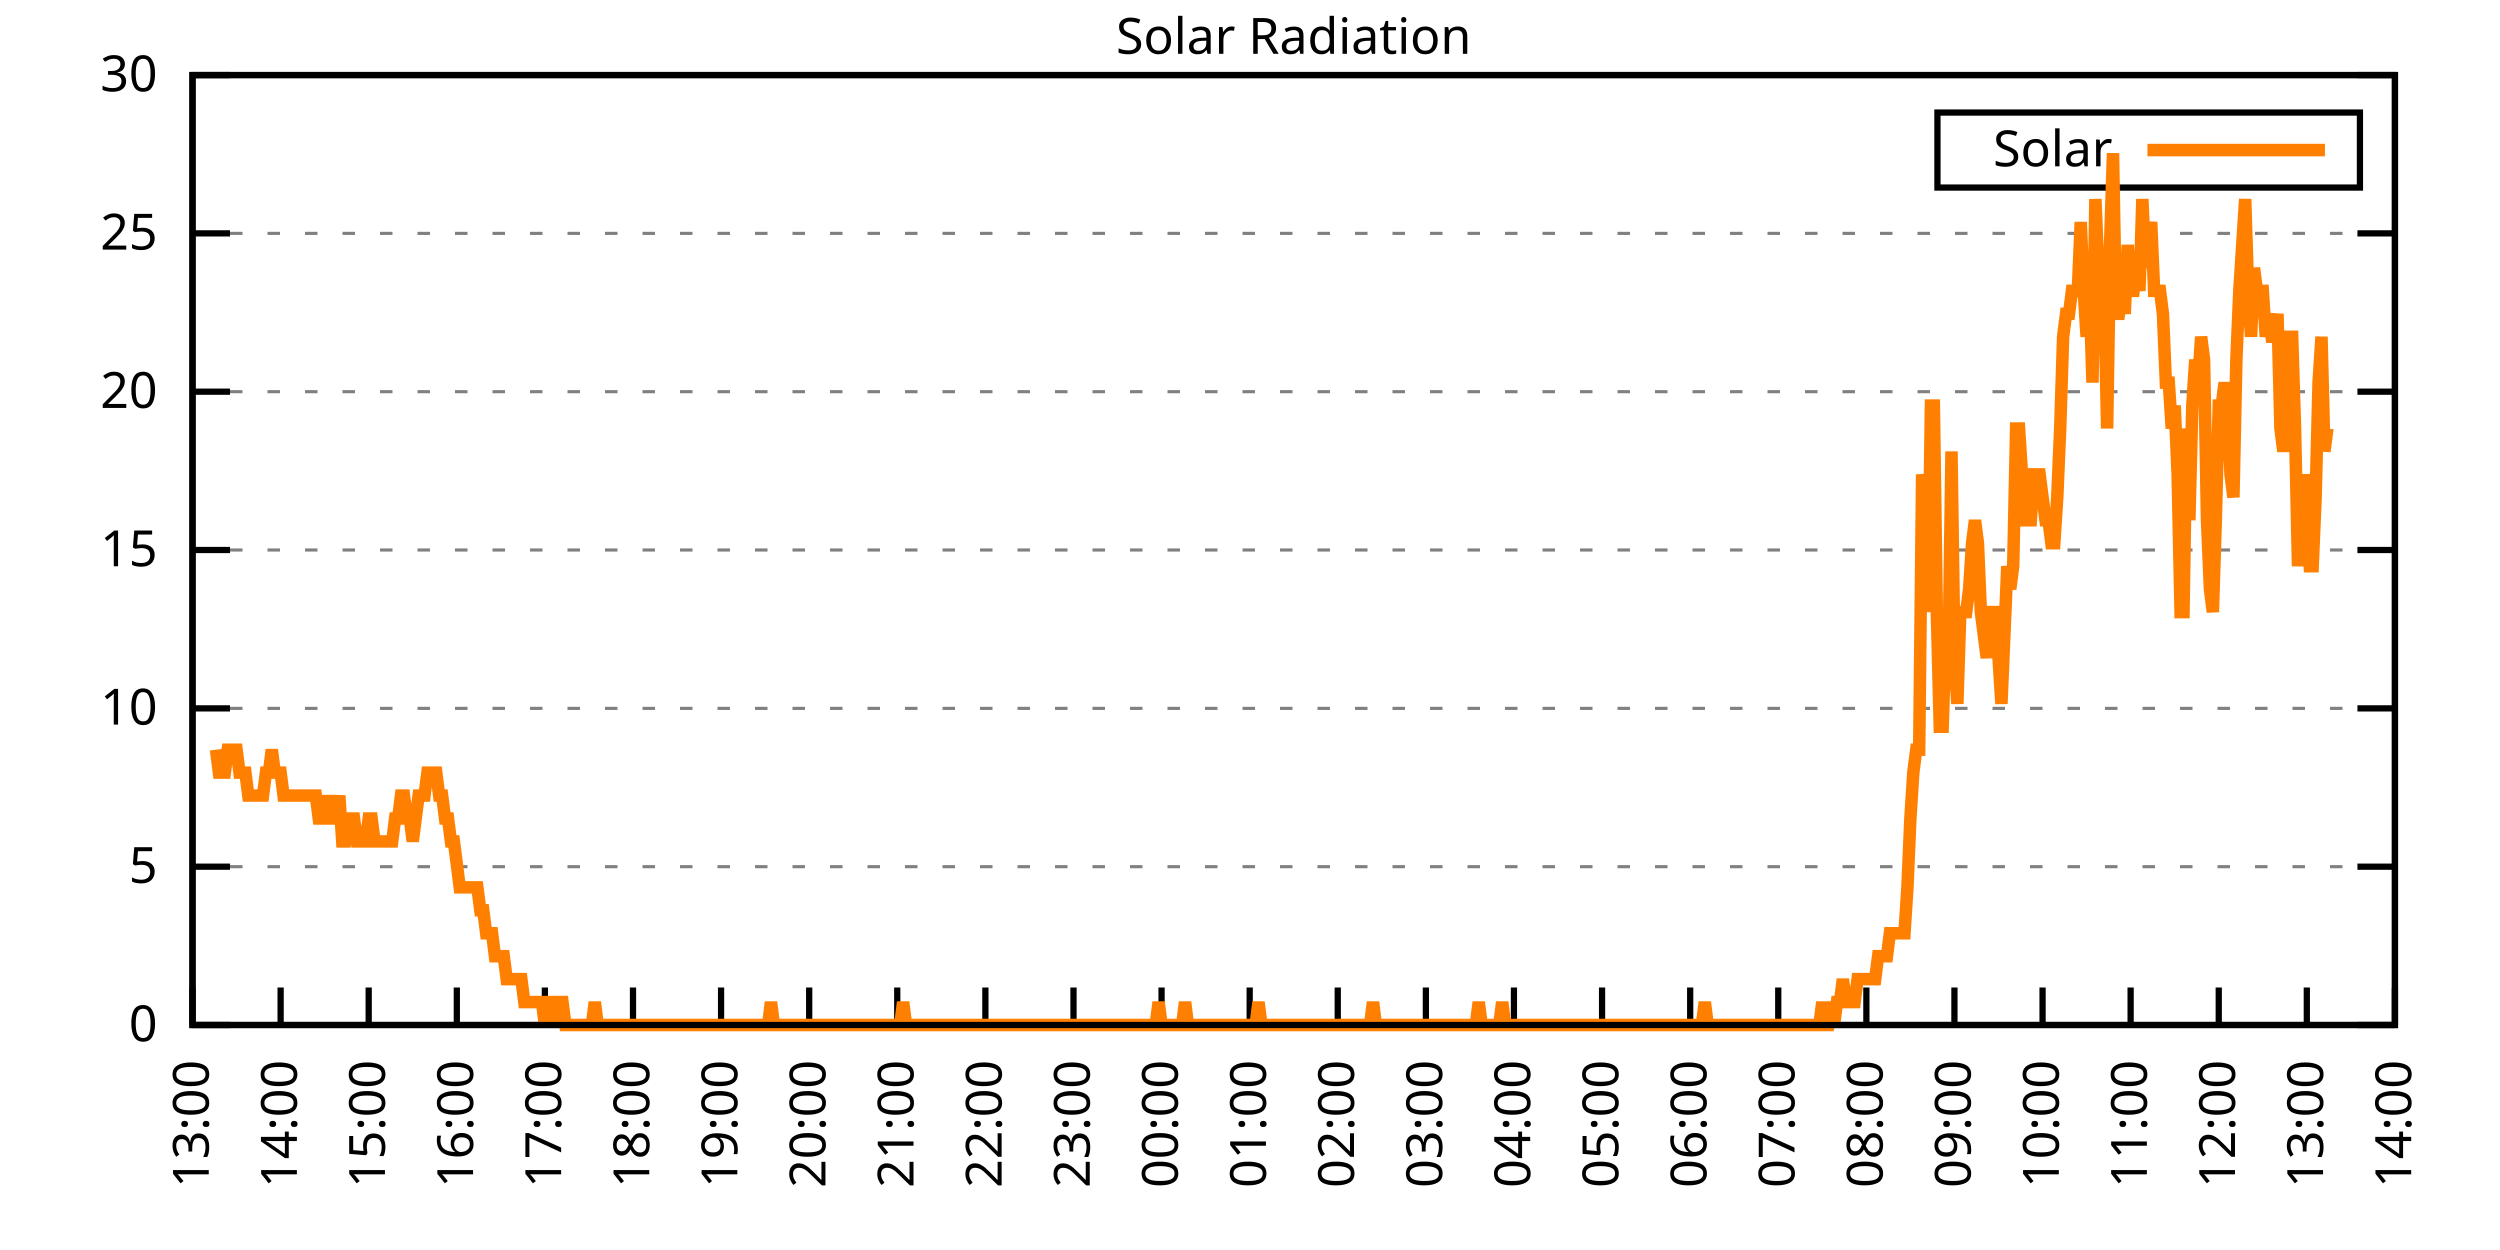
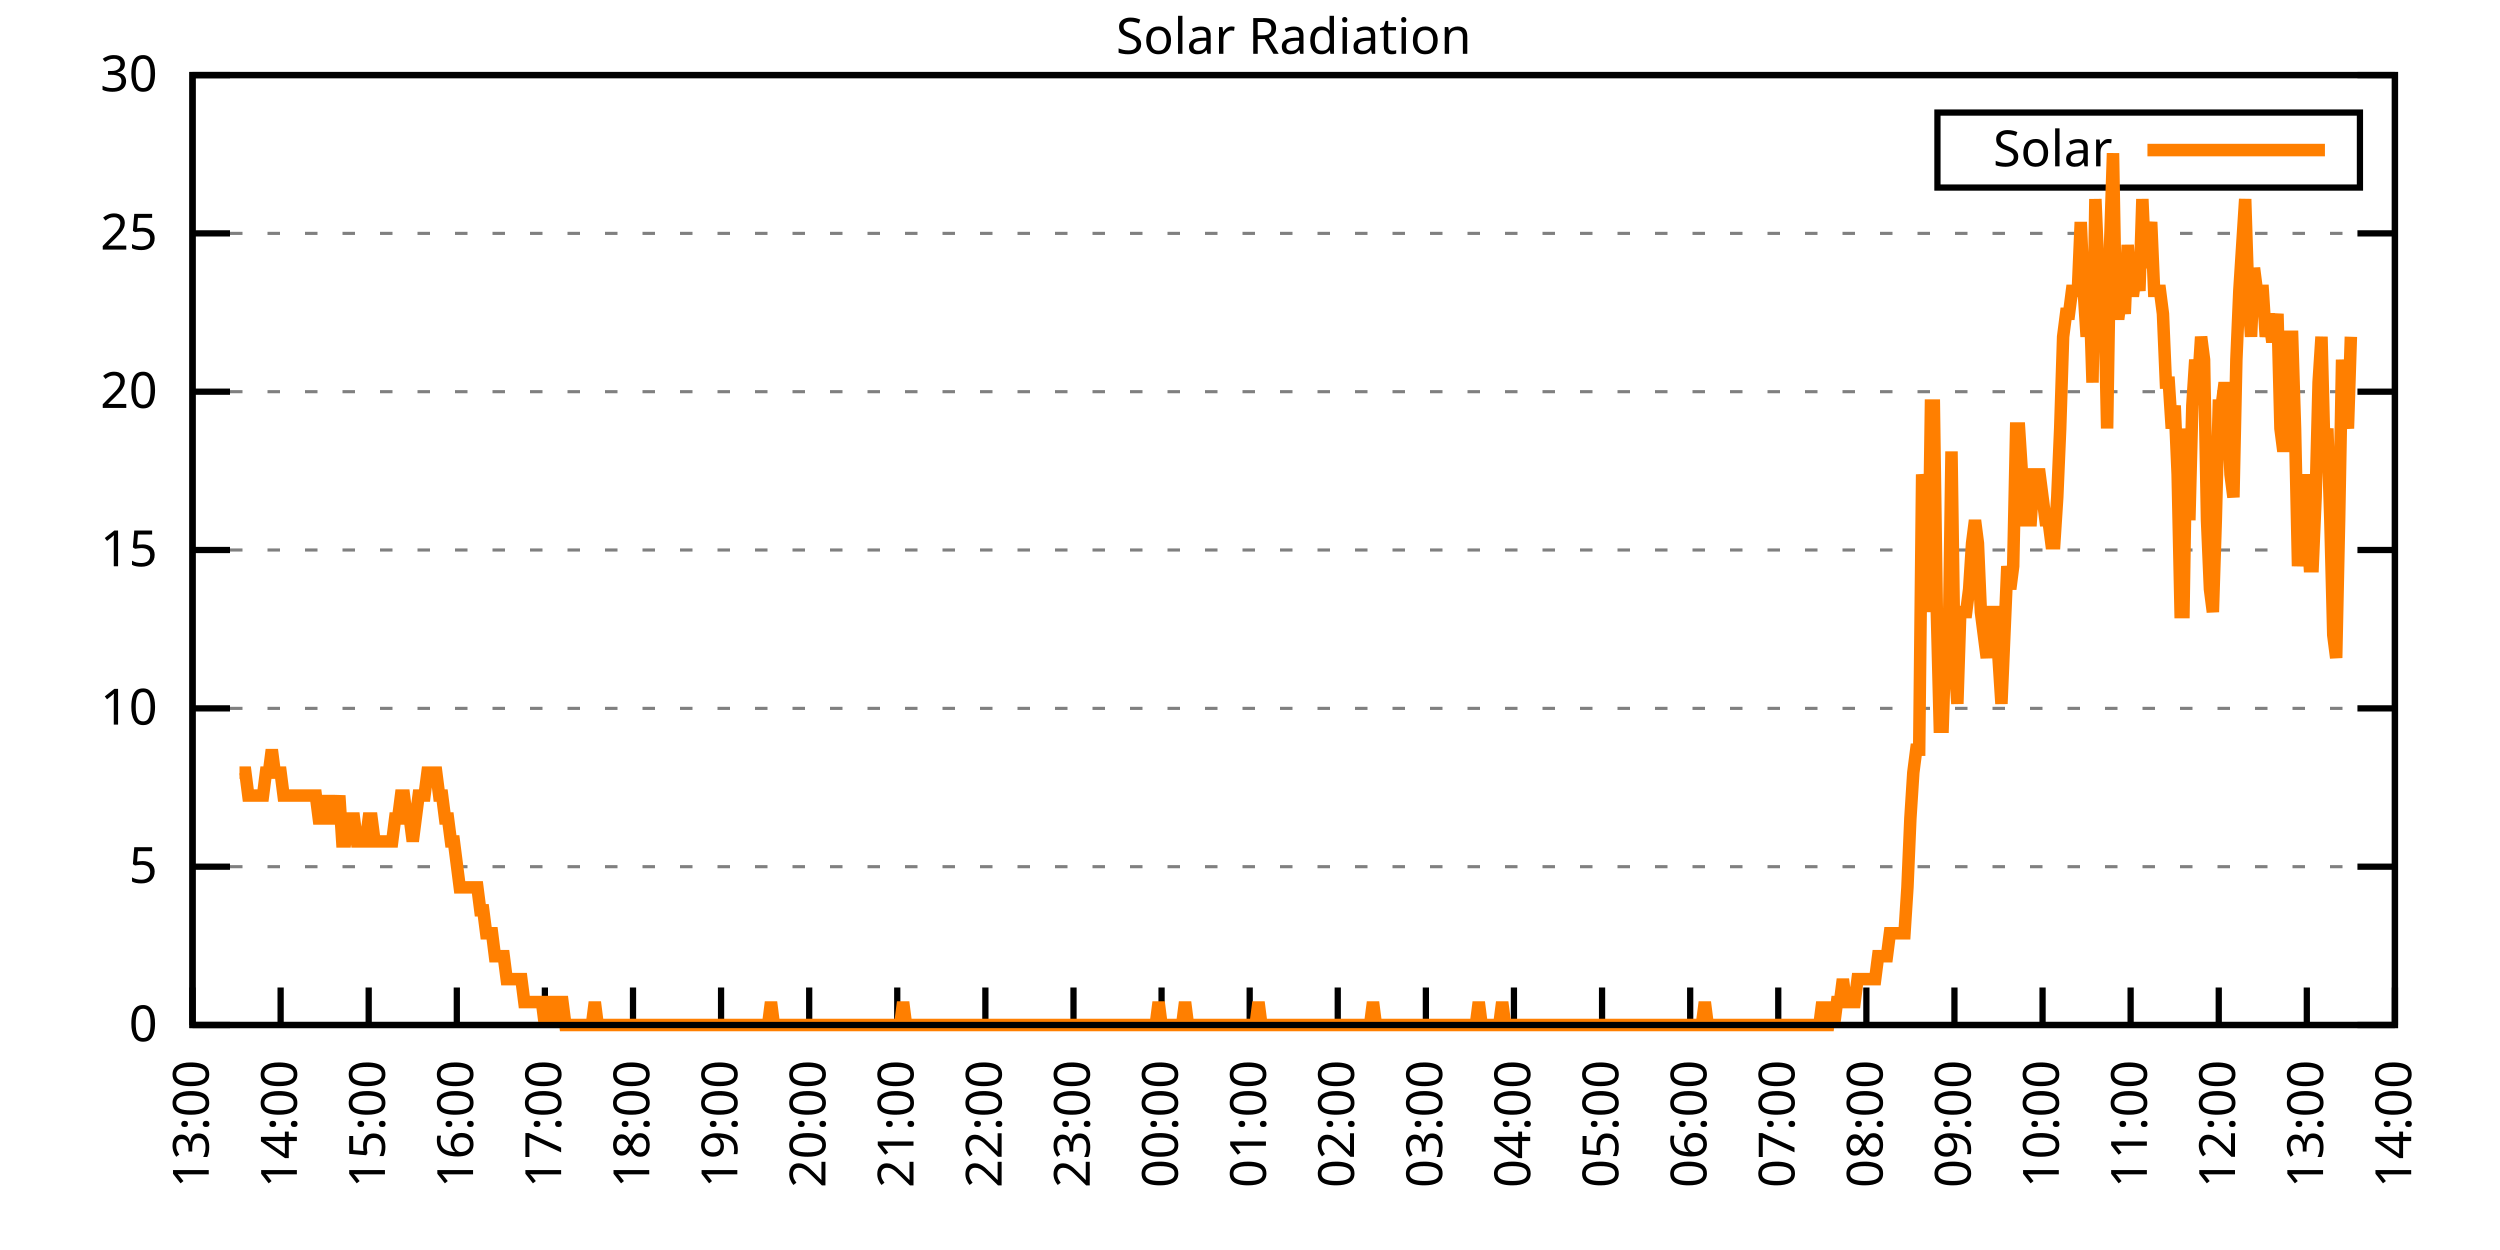
<svg xmlns="http://www.w3.org/2000/svg" xmlns:xlink="http://www.w3.org/1999/xlink" width="400" height="200" viewBox="0 0 400 200">
  <g id="gnuplot_canvas">
    <rect x="0" y="0" width="400" height="200" fill="none" />
    <defs>
      <circle id="gpDot" r="0.5" stroke-width="0.5" stroke="currentColor" />
      <path id="gpPt0" stroke-width="0.333" stroke="currentColor" d="M-1,0 h2 M0,-1 v2" />
      <path id="gpPt1" stroke-width="0.333" stroke="currentColor" d="M-1,-1 L1,1 M1,-1 L-1,1" />
      <path id="gpPt2" stroke-width="0.333" stroke="currentColor" d="M-1,0 L1,0 M0,-1 L0,1 M-1,-1 L1,1 M-1,1 L1,-1" />
      <rect id="gpPt3" stroke-width="0.333" stroke="currentColor" x="-1" y="-1" width="2" height="2" />
      <rect id="gpPt4" stroke-width="0.333" stroke="currentColor" fill="currentColor" x="-1" y="-1" width="2" height="2" />
      <circle id="gpPt5" stroke-width="0.333" stroke="currentColor" cx="0" cy="0" r="1" />
      <use xlink:href="#gpPt5" id="gpPt6" fill="currentColor" stroke="none" />
      <path id="gpPt7" stroke-width="0.333" stroke="currentColor" d="M0,-1.33 L-1.33,0.67 L1.33,0.67 z" />
      <use xlink:href="#gpPt7" id="gpPt8" fill="currentColor" stroke="none" />
      <use xlink:href="#gpPt7" id="gpPt9" stroke="currentColor" transform="rotate(180)" />
      <use xlink:href="#gpPt9" id="gpPt10" fill="currentColor" stroke="none" />
      <use xlink:href="#gpPt3" id="gpPt11" stroke="currentColor" transform="rotate(45)" />
      <use xlink:href="#gpPt11" id="gpPt12" fill="currentColor" stroke="none" />
      <path id="gpPt13" stroke-width="0.333" stroke="currentColor" d="M0,1.330 L1.265,0.411 L0.782,-1.067 L-0.782,-1.076 L-1.265,0.411 z" />
      <use xlink:href="#gpPt13" id="gpPt14" fill="currentColor" stroke="none" />
      <filter id="textbox" filterUnits="objectBoundingBox" x="0" y="0" height="1" width="1">
        <feFlood flood-color="white" flood-opacity="1" result="bgnd" />
        <feComposite in="SourceGraphic" in2="bgnd" operator="atop" />
      </filter>
      <filter id="greybox" filterUnits="objectBoundingBox" x="0" y="0" height="1" width="1">
        <feFlood flood-color="lightgrey" flood-opacity="1" result="grey" />
        <feComposite in="SourceGraphic" in2="grey" operator="atop" />
      </filter>
    </defs>
    <g fill="none" color="white" stroke="currentColor" stroke-width="1.00" stroke-linecap="butt" stroke-linejoin="miter">
</g>
    <g fill="none" color="black" stroke="currentColor" stroke-width="1.00" stroke-linecap="butt" stroke-linejoin="miter">
      <g stroke="none" shape-rendering="crispEdges">
        <polygon fill="rgb(255, 255, 255)" points="30.80,164.00 383.18,164.00 383.18,12.02 30.80,12.02 " />
      </g>
    </g>
    <g fill="none" color="black" stroke="currentColor" stroke-width="1.00" stroke-linecap="butt" stroke-linejoin="miter">
</g>
    <g fill="none" color="black" stroke="black" stroke-width="0.50" stroke-linecap="butt" stroke-linejoin="miter">
</g>
    <g fill="none" color="gray" stroke="currentColor" stroke-width="0.50" stroke-linecap="butt" stroke-linejoin="miter">
      <path stroke="gray" stroke-dasharray="2,4" class="gridline" d="M30.80,164.00 L383.19,164.00  " />
    </g>
    <g fill="none" color="gray" stroke="gray" stroke-width="1.00" stroke-linecap="butt" stroke-linejoin="miter">
</g>
    <g fill="none" color="black" stroke="currentColor" stroke-width="1.00" stroke-linecap="butt" stroke-linejoin="miter">
      <path stroke="black" d="M30.80,164.00 L36.80,164.00 M383.19,164.00 L377.19,164.00  " />
      <g transform="translate(25.20,166.60)" stroke="none" fill="black" font-family="Sans" font-size="8.00" text-anchor="end">
        <text>
          <tspan font-family="Sans"> 0</tspan>
        </text>
      </g>
    </g>
    <g fill="none" color="black" stroke="currentColor" stroke-width="1.00" stroke-linecap="butt" stroke-linejoin="miter">
</g>
    <g fill="none" color="black" stroke="black" stroke-width="0.50" stroke-linecap="butt" stroke-linejoin="miter">
</g>
    <g fill="none" color="gray" stroke="currentColor" stroke-width="0.50" stroke-linecap="butt" stroke-linejoin="miter">
      <path stroke="gray" stroke-dasharray="2,4" class="gridline" d="M30.80,138.67 L383.19,138.67  " />
    </g>
    <g fill="none" color="gray" stroke="gray" stroke-width="1.00" stroke-linecap="butt" stroke-linejoin="miter">
</g>
    <g fill="none" color="black" stroke="currentColor" stroke-width="1.00" stroke-linecap="butt" stroke-linejoin="miter">
      <path stroke="black" d="M30.80,138.67 L36.80,138.67 M383.19,138.67 L377.19,138.67  " />
      <g transform="translate(25.20,141.27)" stroke="none" fill="black" font-family="Sans" font-size="8.00" text-anchor="end">
        <text>
          <tspan font-family="Sans"> 5</tspan>
        </text>
      </g>
    </g>
    <g fill="none" color="black" stroke="currentColor" stroke-width="1.00" stroke-linecap="butt" stroke-linejoin="miter">
</g>
    <g fill="none" color="black" stroke="black" stroke-width="0.50" stroke-linecap="butt" stroke-linejoin="miter">
</g>
    <g fill="none" color="gray" stroke="currentColor" stroke-width="0.50" stroke-linecap="butt" stroke-linejoin="miter">
      <path stroke="gray" stroke-dasharray="2,4" class="gridline" d="M30.80,113.34 L383.19,113.34  " />
    </g>
    <g fill="none" color="gray" stroke="gray" stroke-width="1.00" stroke-linecap="butt" stroke-linejoin="miter">
</g>
    <g fill="none" color="black" stroke="currentColor" stroke-width="1.00" stroke-linecap="butt" stroke-linejoin="miter">
      <path stroke="black" d="M30.80,113.34 L36.80,113.34 M383.19,113.34 L377.19,113.34  " />
      <g transform="translate(25.20,115.94)" stroke="none" fill="black" font-family="Sans" font-size="8.00" text-anchor="end">
        <text>
          <tspan font-family="Sans"> 10</tspan>
        </text>
      </g>
    </g>
    <g fill="none" color="black" stroke="currentColor" stroke-width="1.00" stroke-linecap="butt" stroke-linejoin="miter">
</g>
    <g fill="none" color="black" stroke="black" stroke-width="0.50" stroke-linecap="butt" stroke-linejoin="miter">
</g>
    <g fill="none" color="gray" stroke="currentColor" stroke-width="0.50" stroke-linecap="butt" stroke-linejoin="miter">
      <path stroke="gray" stroke-dasharray="2,4" class="gridline" d="M30.80,88.00 L383.19,88.00  " />
    </g>
    <g fill="none" color="gray" stroke="gray" stroke-width="1.00" stroke-linecap="butt" stroke-linejoin="miter">
</g>
    <g fill="none" color="black" stroke="currentColor" stroke-width="1.00" stroke-linecap="butt" stroke-linejoin="miter">
      <path stroke="black" d="M30.80,88.00 L36.80,88.00 M383.19,88.00 L377.19,88.00  " />
      <g transform="translate(25.20,90.60)" stroke="none" fill="black" font-family="Sans" font-size="8.00" text-anchor="end">
        <text>
          <tspan font-family="Sans"> 15</tspan>
        </text>
      </g>
    </g>
    <g fill="none" color="black" stroke="currentColor" stroke-width="1.00" stroke-linecap="butt" stroke-linejoin="miter">
</g>
    <g fill="none" color="black" stroke="black" stroke-width="0.50" stroke-linecap="butt" stroke-linejoin="miter">
</g>
    <g fill="none" color="gray" stroke="currentColor" stroke-width="0.50" stroke-linecap="butt" stroke-linejoin="miter">
      <path stroke="gray" stroke-dasharray="2,4" class="gridline" d="M30.80,62.67 L383.19,62.67  " />
    </g>
    <g fill="none" color="gray" stroke="gray" stroke-width="1.00" stroke-linecap="butt" stroke-linejoin="miter">
</g>
    <g fill="none" color="black" stroke="currentColor" stroke-width="1.00" stroke-linecap="butt" stroke-linejoin="miter">
      <path stroke="black" d="M30.80,62.67 L36.80,62.67 M383.19,62.67 L377.19,62.67  " />
      <g transform="translate(25.20,65.27)" stroke="none" fill="black" font-family="Sans" font-size="8.00" text-anchor="end">
        <text>
          <tspan font-family="Sans"> 20</tspan>
        </text>
      </g>
    </g>
    <g fill="none" color="black" stroke="currentColor" stroke-width="1.00" stroke-linecap="butt" stroke-linejoin="miter">
</g>
    <g fill="none" color="black" stroke="black" stroke-width="0.50" stroke-linecap="butt" stroke-linejoin="miter">
</g>
    <g fill="none" color="gray" stroke="currentColor" stroke-width="0.50" stroke-linecap="butt" stroke-linejoin="miter">
      <path stroke="gray" stroke-dasharray="2,4" class="gridline" d="M30.80,37.34 L383.19,37.34  " />
    </g>
    <g fill="none" color="gray" stroke="gray" stroke-width="1.00" stroke-linecap="butt" stroke-linejoin="miter">
</g>
    <g fill="none" color="black" stroke="currentColor" stroke-width="1.00" stroke-linecap="butt" stroke-linejoin="miter">
      <path stroke="black" d="M30.80,37.34 L36.80,37.34 M383.19,37.34 L377.19,37.34  " />
      <g transform="translate(25.20,39.94)" stroke="none" fill="black" font-family="Sans" font-size="8.00" text-anchor="end">
        <text>
          <tspan font-family="Sans"> 25</tspan>
        </text>
      </g>
    </g>
    <g fill="none" color="black" stroke="currentColor" stroke-width="1.00" stroke-linecap="butt" stroke-linejoin="miter">
</g>
    <g fill="none" color="black" stroke="black" stroke-width="0.50" stroke-linecap="butt" stroke-linejoin="miter">
</g>
    <g fill="none" color="gray" stroke="currentColor" stroke-width="0.50" stroke-linecap="butt" stroke-linejoin="miter">
      <path stroke="gray" stroke-dasharray="2,4" class="gridline" d="M30.80,12.01 L383.19,12.01  " />
    </g>
    <g fill="none" color="gray" stroke="gray" stroke-width="1.00" stroke-linecap="butt" stroke-linejoin="miter">
</g>
    <g fill="none" color="black" stroke="currentColor" stroke-width="1.00" stroke-linecap="butt" stroke-linejoin="miter">
      <path stroke="black" d="M30.80,12.01 L36.80,12.01 M383.19,12.01 L377.19,12.01  " />
      <g transform="translate(25.20,14.61)" stroke="none" fill="black" font-family="Sans" font-size="8.00" text-anchor="end">
        <text>
          <tspan font-family="Sans"> 30</tspan>
        </text>
      </g>
    </g>
    <g fill="none" color="black" stroke="currentColor" stroke-width="1.00" stroke-linecap="butt" stroke-linejoin="miter">
      <path stroke="black" d="M30.80,164.00 L30.80,158.00  " />
      <g transform="translate(33.40,169.60) rotate(270.00)" stroke="none" fill="black" font-family="Sans" font-size="8.00" text-anchor="end">
        <text>
          <tspan font-family="Sans">13:00</tspan>
        </text>
      </g>
    </g>
    <g fill="none" color="black" stroke="currentColor" stroke-width="1.00" stroke-linecap="butt" stroke-linejoin="miter">
      <path stroke="black" d="M44.90,164.00 L44.90,158.00  " />
      <g transform="translate(47.50,169.60) rotate(270.00)" stroke="none" fill="black" font-family="Sans" font-size="8.00" text-anchor="end">
        <text>
          <tspan font-family="Sans">14:00</tspan>
        </text>
      </g>
    </g>
    <g fill="none" color="black" stroke="currentColor" stroke-width="1.00" stroke-linecap="butt" stroke-linejoin="miter">
      <path stroke="black" d="M58.99,164.00 L58.99,158.00  " />
      <g transform="translate(61.59,169.60) rotate(270.00)" stroke="none" fill="black" font-family="Sans" font-size="8.00" text-anchor="end">
        <text>
          <tspan font-family="Sans">15:00</tspan>
        </text>
      </g>
    </g>
    <g fill="none" color="black" stroke="currentColor" stroke-width="1.00" stroke-linecap="butt" stroke-linejoin="miter">
      <path stroke="black" d="M73.09,164.00 L73.09,158.00  " />
      <g transform="translate(75.69,169.60) rotate(270.00)" stroke="none" fill="black" font-family="Sans" font-size="8.00" text-anchor="end">
        <text>
          <tspan font-family="Sans">16:00</tspan>
        </text>
      </g>
    </g>
    <g fill="none" color="black" stroke="currentColor" stroke-width="1.00" stroke-linecap="butt" stroke-linejoin="miter">
      <path stroke="black" d="M87.18,164.00 L87.18,158.00  " />
      <g transform="translate(89.78,169.60) rotate(270.00)" stroke="none" fill="black" font-family="Sans" font-size="8.00" text-anchor="end">
        <text>
          <tspan font-family="Sans">17:00</tspan>
        </text>
      </g>
    </g>
    <g fill="none" color="black" stroke="currentColor" stroke-width="1.00" stroke-linecap="butt" stroke-linejoin="miter">
      <path stroke="black" d="M101.28,164.00 L101.28,158.00  " />
      <g transform="translate(103.88,169.60) rotate(270.00)" stroke="none" fill="black" font-family="Sans" font-size="8.00" text-anchor="end">
        <text>
          <tspan font-family="Sans">18:00</tspan>
        </text>
      </g>
    </g>
    <g fill="none" color="black" stroke="currentColor" stroke-width="1.00" stroke-linecap="butt" stroke-linejoin="miter">
      <path stroke="black" d="M115.37,164.00 L115.37,158.00  " />
      <g transform="translate(117.97,169.60) rotate(270.00)" stroke="none" fill="black" font-family="Sans" font-size="8.00" text-anchor="end">
        <text>
          <tspan font-family="Sans">19:00</tspan>
        </text>
      </g>
    </g>
    <g fill="none" color="black" stroke="currentColor" stroke-width="1.00" stroke-linecap="butt" stroke-linejoin="miter">
      <path stroke="black" d="M129.47,164.00 L129.47,158.00  " />
      <g transform="translate(132.07,169.60) rotate(270.00)" stroke="none" fill="black" font-family="Sans" font-size="8.00" text-anchor="end">
        <text>
          <tspan font-family="Sans">20:00</tspan>
        </text>
      </g>
    </g>
    <g fill="none" color="black" stroke="currentColor" stroke-width="1.00" stroke-linecap="butt" stroke-linejoin="miter">
      <path stroke="black" d="M143.56,164.00 L143.56,158.00  " />
      <g transform="translate(146.16,169.60) rotate(270.00)" stroke="none" fill="black" font-family="Sans" font-size="8.00" text-anchor="end">
        <text>
          <tspan font-family="Sans">21:00</tspan>
        </text>
      </g>
    </g>
    <g fill="none" color="black" stroke="currentColor" stroke-width="1.00" stroke-linecap="butt" stroke-linejoin="miter">
      <path stroke="black" d="M157.66,164.00 L157.66,158.00  " />
      <g transform="translate(160.26,169.60) rotate(270.00)" stroke="none" fill="black" font-family="Sans" font-size="8.00" text-anchor="end">
        <text>
          <tspan font-family="Sans">22:00</tspan>
        </text>
      </g>
    </g>
    <g fill="none" color="black" stroke="currentColor" stroke-width="1.00" stroke-linecap="butt" stroke-linejoin="miter">
      <path stroke="black" d="M171.76,164.00 L171.76,158.00  " />
      <g transform="translate(174.36,169.60) rotate(270.00)" stroke="none" fill="black" font-family="Sans" font-size="8.00" text-anchor="end">
        <text>
          <tspan font-family="Sans">23:00</tspan>
        </text>
      </g>
    </g>
    <g fill="none" color="black" stroke="currentColor" stroke-width="1.00" stroke-linecap="butt" stroke-linejoin="miter">
      <path stroke="black" d="M185.85,164.00 L185.85,158.00  " />
      <g transform="translate(188.45,169.60) rotate(270.00)" stroke="none" fill="black" font-family="Sans" font-size="8.00" text-anchor="end">
        <text>
          <tspan font-family="Sans">00:00</tspan>
        </text>
      </g>
    </g>
    <g fill="none" color="black" stroke="currentColor" stroke-width="1.00" stroke-linecap="butt" stroke-linejoin="miter">
      <path stroke="black" d="M199.95,164.00 L199.95,158.00  " />
      <g transform="translate(202.55,169.60) rotate(270.00)" stroke="none" fill="black" font-family="Sans" font-size="8.00" text-anchor="end">
        <text>
          <tspan font-family="Sans">01:00</tspan>
        </text>
      </g>
    </g>
    <g fill="none" color="black" stroke="currentColor" stroke-width="1.00" stroke-linecap="butt" stroke-linejoin="miter">
      <path stroke="black" d="M214.04,164.00 L214.04,158.00  " />
      <g transform="translate(216.64,169.60) rotate(270.00)" stroke="none" fill="black" font-family="Sans" font-size="8.00" text-anchor="end">
        <text>
          <tspan font-family="Sans">02:00</tspan>
        </text>
      </g>
    </g>
    <g fill="none" color="black" stroke="currentColor" stroke-width="1.00" stroke-linecap="butt" stroke-linejoin="miter">
      <path stroke="black" d="M228.14,164.00 L228.14,158.00  " />
      <g transform="translate(230.74,169.60) rotate(270.00)" stroke="none" fill="black" font-family="Sans" font-size="8.00" text-anchor="end">
        <text>
          <tspan font-family="Sans">03:00</tspan>
        </text>
      </g>
    </g>
    <g fill="none" color="black" stroke="currentColor" stroke-width="1.00" stroke-linecap="butt" stroke-linejoin="miter">
      <path stroke="black" d="M242.23,164.00 L242.23,158.00  " />
      <g transform="translate(244.83,169.60) rotate(270.00)" stroke="none" fill="black" font-family="Sans" font-size="8.00" text-anchor="end">
        <text>
          <tspan font-family="Sans">04:00</tspan>
        </text>
      </g>
    </g>
    <g fill="none" color="black" stroke="currentColor" stroke-width="1.00" stroke-linecap="butt" stroke-linejoin="miter">
      <path stroke="black" d="M256.33,164.00 L256.33,158.00  " />
      <g transform="translate(258.93,169.60) rotate(270.00)" stroke="none" fill="black" font-family="Sans" font-size="8.00" text-anchor="end">
        <text>
          <tspan font-family="Sans">05:00</tspan>
        </text>
      </g>
    </g>
    <g fill="none" color="black" stroke="currentColor" stroke-width="1.00" stroke-linecap="butt" stroke-linejoin="miter">
      <path stroke="black" d="M270.43,164.00 L270.43,158.00  " />
      <g transform="translate(273.03,169.60) rotate(270.00)" stroke="none" fill="black" font-family="Sans" font-size="8.00" text-anchor="end">
        <text>
          <tspan font-family="Sans">06:00</tspan>
        </text>
      </g>
    </g>
    <g fill="none" color="black" stroke="currentColor" stroke-width="1.00" stroke-linecap="butt" stroke-linejoin="miter">
      <path stroke="black" d="M284.52,164.00 L284.52,158.00  " />
      <g transform="translate(287.12,169.60) rotate(270.00)" stroke="none" fill="black" font-family="Sans" font-size="8.00" text-anchor="end">
        <text>
          <tspan font-family="Sans">07:00</tspan>
        </text>
      </g>
    </g>
    <g fill="none" color="black" stroke="currentColor" stroke-width="1.00" stroke-linecap="butt" stroke-linejoin="miter">
      <path stroke="black" d="M298.62,164.00 L298.62,158.00  " />
      <g transform="translate(301.22,169.60) rotate(270.00)" stroke="none" fill="black" font-family="Sans" font-size="8.00" text-anchor="end">
        <text>
          <tspan font-family="Sans">08:00</tspan>
        </text>
      </g>
    </g>
    <g fill="none" color="black" stroke="currentColor" stroke-width="1.00" stroke-linecap="butt" stroke-linejoin="miter">
      <path stroke="black" d="M312.71,164.00 L312.71,158.00  " />
      <g transform="translate(315.31,169.60) rotate(270.00)" stroke="none" fill="black" font-family="Sans" font-size="8.00" text-anchor="end">
        <text>
          <tspan font-family="Sans">09:00</tspan>
        </text>
      </g>
    </g>
    <g fill="none" color="black" stroke="currentColor" stroke-width="1.00" stroke-linecap="butt" stroke-linejoin="miter">
      <path stroke="black" d="M326.81,164.00 L326.81,158.00  " />
      <g transform="translate(329.41,169.60) rotate(270.00)" stroke="none" fill="black" font-family="Sans" font-size="8.00" text-anchor="end">
        <text>
          <tspan font-family="Sans">10:00</tspan>
        </text>
      </g>
    </g>
    <g fill="none" color="black" stroke="currentColor" stroke-width="1.00" stroke-linecap="butt" stroke-linejoin="miter">
      <path stroke="black" d="M340.90,164.00 L340.90,158.00  " />
      <g transform="translate(343.50,169.60) rotate(270.00)" stroke="none" fill="black" font-family="Sans" font-size="8.00" text-anchor="end">
        <text>
          <tspan font-family="Sans">11:00</tspan>
        </text>
      </g>
    </g>
    <g fill="none" color="black" stroke="currentColor" stroke-width="1.00" stroke-linecap="butt" stroke-linejoin="miter">
      <path stroke="black" d="M355.00,164.00 L355.00,158.00  " />
      <g transform="translate(357.60,169.60) rotate(270.00)" stroke="none" fill="black" font-family="Sans" font-size="8.00" text-anchor="end">
        <text>
          <tspan font-family="Sans">12:00</tspan>
        </text>
      </g>
    </g>
    <g fill="none" color="black" stroke="currentColor" stroke-width="1.00" stroke-linecap="butt" stroke-linejoin="miter">
      <path stroke="black" d="M369.09,164.00 L369.09,158.00  " />
      <g transform="translate(371.69,169.60) rotate(270.00)" stroke="none" fill="black" font-family="Sans" font-size="8.00" text-anchor="end">
        <text>
          <tspan font-family="Sans">13:00</tspan>
        </text>
      </g>
    </g>
    <g fill="none" color="black" stroke="currentColor" stroke-width="1.00" stroke-linecap="butt" stroke-linejoin="miter">
      <path stroke="black" d="M383.19,164.00 L383.19,158.00  " />
      <g transform="translate(385.79,169.60) rotate(270.00)" stroke="none" fill="black" font-family="Sans" font-size="8.00" text-anchor="end">
        <text>
          <tspan font-family="Sans">14:00</tspan>
        </text>
      </g>
    </g>
    <g fill="none" color="black" stroke="currentColor" stroke-width="1.00" stroke-linecap="butt" stroke-linejoin="miter">
</g>
    <g fill="none" color="black" stroke="currentColor" stroke-width="1.00" stroke-linecap="butt" stroke-linejoin="miter">
      <path stroke="black" d="M30.80,12.01 L30.80,164.00 L383.19,164.00 L383.19,12.01 L30.80,12.01 Z  " />
    </g>
    <g fill="none" color="black" stroke="currentColor" stroke-width="1.00" stroke-linecap="butt" stroke-linejoin="miter">
</g>
    <g fill="none" color="black" stroke="currentColor" stroke-width="1.00" stroke-linecap="butt" stroke-linejoin="miter">
      <path stroke="black" d="M309.99,30.01 L309.99,18.01 L377.59,18.01 L377.59,30.01 L309.99,30.01 Z  " />
    </g>
    <g id="Solar_Radiation_plot_1">
      <g fill="none" color="white" stroke="black" stroke-width="2.00" stroke-linecap="butt" stroke-linejoin="miter">
</g>
      <g fill="none" color="black" stroke="currentColor" stroke-width="2.00" stroke-linecap="butt" stroke-linejoin="miter">
        <g transform="translate(337.99,26.61)" stroke="none" fill="black" font-family="Sans" font-size="8.00" text-anchor="end">
          <text>
            <tspan font-family="Sans">Solar</tspan>
          </text>
        </g>
      </g>
      <g fill="none" color="black" stroke="currentColor" stroke-width="2.00" stroke-linecap="butt" stroke-linejoin="miter">
-         <path stroke="rgb(255, 127,   0)" d="M343.59,24.01 L371.99,24.01 M34.56,119.95 L35.03,123.62 L35.50,123.62 L35.97,123.62 L36.44,119.95 L36.91,119.95   L37.38,119.95 L37.85,119.95 L38.32,123.62 L38.79,123.62 L39.26,123.62 L39.73,127.29 L40.20,127.29 L40.67,127.29   L41.14,127.29 L41.61,127.29 L42.08,127.29 L42.55,123.62 L43.02,123.62 L43.49,119.95 L43.96,123.62 L44.43,123.62   L44.90,123.62 L45.37,127.29 L45.84,127.29 L46.31,127.29 L46.78,127.29 L47.24,127.29 L47.71,127.29 L48.18,127.29   L48.65,127.29 L49.12,127.29 L49.59,127.29 L50.06,127.29 L50.53,127.29 L51.00,130.96 L51.47,130.96 L51.94,130.96   L52.41,127.29 L52.88,130.96 L53.35,130.96 L53.82,130.96 L54.29,127.29 L54.76,134.63 L55.23,134.63 L55.70,130.96   L56.17,130.96 L56.64,130.96 L57.11,134.63 L57.58,134.63 L58.05,134.63 L58.52,134.63 L58.99,130.96 L59.46,130.96   L59.93,134.63 L60.40,134.63 L60.87,134.63 L61.34,134.63 L61.81,134.63 L62.28,134.63 L62.75,134.63 L63.22,130.96   L63.69,130.96 L64.16,127.29 L64.63,127.29 L65.10,130.96 L65.57,130.96 L66.04,134.63 L66.51,130.96 L66.98,127.29   L67.45,127.29 L67.92,127.29 L68.39,123.62 L68.86,123.62 L69.33,123.62 L69.80,123.62 L70.27,127.29 L70.74,127.29   L71.21,130.96 L71.68,130.96 L72.15,134.63 L72.62,134.63 L73.09,138.30 L73.56,141.98 L74.03,141.98 L74.50,141.98   L74.97,141.98 L75.44,141.98 L75.91,141.98 L76.38,141.98 L76.85,145.65 L77.32,145.65 L77.79,149.32 L78.26,149.32   L78.73,149.32 L79.19,152.99 L79.66,152.99 L80.13,152.99 L80.60,152.99 L81.07,156.66 L81.54,156.66 L82.01,156.66   L82.48,156.66 L82.95,156.66 L83.42,156.66 L83.89,160.33 L84.36,160.33 L84.83,160.33 L85.30,160.33 L85.77,160.33   L86.24,160.33 L86.71,160.33 L87.18,164.00 L87.65,160.33 L88.12,160.33 L88.59,160.33 L89.06,164.00 L89.53,160.33   L90.00,160.33 L90.47,164.00 L90.94,164.00 L91.41,164.00 L91.88,164.00 L92.35,164.00 L92.82,164.00 L93.29,164.00   L93.76,164.00 L94.23,164.00 L94.70,164.00 L95.17,160.33 L95.64,164.00 L96.11,164.00 L96.58,164.00 L97.05,164.00   L97.52,164.00 L97.99,164.00 L98.46,164.00 L98.93,164.00 L99.40,164.00 L99.87,164.00 L100.34,164.00 L100.81,164.00   L101.28,164.00 L101.75,164.00 L102.22,164.00 L102.69,164.00 L103.16,164.00 L103.63,164.00 L104.10,164.00 L104.57,164.00   L105.04,164.00 L105.51,164.00 L105.98,164.00 L106.45,164.00 L106.92,164.00 L107.39,164.00 L107.86,164.00 L108.33,164.00   L108.80,164.00 L109.27,164.00 L109.74,164.00 L110.21,164.00 L110.68,164.00 L111.14,164.00 L111.61,164.00 L112.08,164.00   L112.55,164.00 L113.02,164.00 L113.49,164.00 L113.96,164.00 L114.43,164.00 L114.90,164.00 L115.37,164.00 L115.84,164.00   L116.31,164.00 L116.78,164.00 L117.25,164.00 L117.72,164.00 L118.19,164.00 L118.66,164.00 L119.13,164.00 L119.60,164.00   L120.07,164.00 L120.54,164.00 L121.01,164.00 L121.48,164.00 L121.95,164.00 L122.42,164.00 L122.89,164.00 L123.36,160.33   L123.83,164.00 L124.30,164.00 L124.77,164.00 L125.24,164.00 L125.71,164.00 L126.18,164.00 L126.65,164.00 L127.12,164.00   L127.59,164.00 L128.06,164.00 L128.53,164.00 L129.00,164.00 L129.47,164.00 L129.94,164.00 L130.41,164.00 L130.88,164.00   L131.35,164.00 L131.82,164.00 L132.29,164.00 L132.76,164.00 L133.23,164.00 L133.70,164.00 L134.17,164.00 L134.64,164.00   L135.11,164.00 L135.58,164.00 L136.05,164.00 L136.52,164.00 L136.99,164.00 L137.46,164.00 L137.93,164.00 L138.40,164.00   L138.87,164.00 L139.34,164.00 L139.81,164.00 L140.28,164.00 L140.75,164.00 L141.22,164.00 L141.69,164.00 L142.16,164.00   L142.63,164.00 L143.09,164.00 L143.56,164.00 L144.03,164.00 L144.50,160.33 L144.97,164.00 L145.44,164.00 L145.91,164.00   L146.38,164.00 L146.85,164.00 L147.32,164.00 L147.79,164.00 L148.26,164.00 L148.73,164.00 L149.20,164.00 L149.67,164.00   L150.14,164.00 L150.61,164.00 L151.08,164.00 L151.55,164.00 L152.02,164.00 L152.49,164.00 L152.96,164.00 L153.43,164.00   L153.90,164.00 L154.37,164.00 L154.84,164.00 L155.31,164.00 L155.78,164.00 L156.25,164.00 L156.72,164.00 L157.19,164.00   L157.66,164.00 L158.13,164.00 L158.60,164.00 L159.07,164.00 L159.54,164.00 L160.01,164.00 L160.48,164.00 L160.95,164.00   L161.42,164.00 L161.89,164.00 L162.36,164.00 L162.83,164.00 L163.30,164.00 L163.77,164.00 L164.24,164.00 L164.71,164.00   L165.18,164.00 L165.65,164.00 L166.12,164.00 L166.59,164.00 L167.06,164.00 L167.53,164.00 L168.00,164.00 L168.47,164.00   L168.94,164.00 L169.41,164.00 L169.88,164.00 L170.35,164.00 L170.82,164.00 L171.29,164.00 L171.76,164.00 L172.23,164.00   L172.70,164.00 L173.17,164.00 L173.64,164.00 L174.11,164.00 L174.58,164.00 L175.04,164.00 L175.51,164.00 L175.98,164.00   L176.45,164.00 L176.92,164.00 L177.39,164.00 L177.86,164.00 L178.33,164.00 L178.80,164.00 L179.27,164.00 L179.74,164.00   L180.21,164.00 L180.68,164.00 L181.15,164.00 L181.62,164.00 L182.09,164.00 L182.56,164.00 L183.03,164.00 L183.50,164.00   L183.97,164.00 L184.44,164.00 L184.91,164.00 L185.38,160.33 L185.85,164.00 L186.32,164.00 L186.79,164.00 L187.26,164.00   L187.73,164.00 L188.20,164.00 L188.67,164.00 L189.14,164.00 L189.61,160.33 L190.08,164.00 L190.55,164.00 L191.02,164.00   L191.49,164.00 L191.96,164.00 L192.43,164.00 L192.90,164.00 L193.37,164.00 L193.84,164.00 L194.31,164.00 L194.78,164.00   L195.25,164.00 L195.72,164.00 L196.19,164.00 L196.66,164.00 L197.13,164.00 L197.60,164.00 L198.07,164.00 L198.54,164.00   L199.01,164.00 L199.48,164.00 L199.95,164.00 L200.42,164.00 L200.89,164.00 L201.36,160.33 L201.83,164.00 L202.30,164.00   L202.77,164.00 L203.24,164.00 L203.71,164.00 L204.18,164.00 L204.65,164.00 L205.12,164.00 L205.59,164.00 L206.06,164.00   L206.53,164.00 L207.00,164.00 L207.46,164.00 L207.93,164.00 L208.40,164.00 L208.87,164.00 L209.34,164.00 L209.81,164.00   L210.28,164.00 L210.75,164.00 L211.22,164.00 L211.69,164.00 L212.16,164.00 L212.63,164.00 L213.10,164.00 L213.57,164.00   L214.04,164.00 L214.51,164.00 L214.98,164.00 L215.45,164.00 L215.92,164.00 L216.39,164.00 L216.86,164.00 L217.33,164.00   L217.80,164.00 L218.27,164.00 L218.74,164.00 L219.21,164.00 L219.68,160.33 L220.15,164.00 L220.62,164.00 L221.09,164.00   L221.56,164.00 L222.03,164.00 L222.50,164.00 L222.97,164.00 L223.44,164.00 L223.91,164.00 L224.38,164.00 L224.85,164.00   L225.32,164.00 L225.79,164.00 L226.26,164.00 L226.73,164.00 L227.20,164.00 L227.67,164.00 L228.14,164.00 L228.61,164.00   L229.08,164.00 L229.55,164.00 L230.02,164.00 L230.49,164.00 L230.96,164.00 L231.43,164.00 L231.90,164.00 L232.37,164.00   L232.84,164.00 L233.31,164.00 L233.78,164.00 L234.25,164.00 L234.72,164.00 L235.19,164.00 L235.66,164.00 L236.13,164.00   L236.60,160.33 L237.07,164.00 L237.54,164.00 L238.01,164.00 L238.48,164.00 L238.95,164.00 L239.41,164.00 L239.88,164.00   L240.35,160.33 L240.82,164.00 L241.29,164.00 L241.76,164.00 L242.23,164.00 L242.70,164.00 L243.17,164.00 L243.64,164.00   L244.11,164.00 L244.58,164.00 L245.05,164.00 L245.52,164.00 L245.99,164.00 L246.46,164.00 L246.93,164.00 L247.40,164.00   L247.87,164.00 L248.34,164.00 L248.81,164.00 L249.28,164.00 L249.75,164.00 L250.22,164.00 L250.69,164.00 L251.16,164.00   L251.63,164.00 L252.10,164.00 L252.57,164.00 L253.04,164.00 L253.51,164.00 L253.98,164.00 L254.45,164.00 L254.92,164.00   L255.39,164.00 L255.86,164.00 L256.33,164.00 L256.80,164.00 L257.27,164.00 L257.74,164.00 L258.21,164.00 L258.68,164.00   L259.15,164.00 L259.62,164.00 L260.09,164.00 L260.56,164.00 L261.03,164.00 L261.50,164.00 L261.97,164.00 L262.44,164.00   L262.91,164.00 L263.38,164.00 L263.85,164.00 L264.32,164.00 L264.79,164.00 L265.26,164.00 L265.73,164.00 L266.20,164.00   L266.67,164.00 L267.14,164.00 L267.61,164.00 L268.08,164.00 L268.55,164.00 L269.02,164.00 L269.49,164.00 L269.96,164.00   L270.43,164.00 L270.90,164.00 L271.36,164.00 L271.83,164.00 L272.30,164.00 L272.77,160.33 L273.24,164.00 L273.71,164.00   L274.18,164.00 L274.65,164.00 L275.12,164.00 L275.59,164.00 L276.06,164.00 L276.53,164.00 L277.00,164.00 L277.47,164.00   L277.94,164.00 L278.41,164.00 L278.88,164.00 L279.35,164.00 L279.82,164.00 L280.29,164.00 L280.76,164.00 L281.23,164.00   L281.70,164.00 L282.17,164.00 L282.64,164.00 L283.11,164.00 L283.58,164.00 L284.05,164.00 L284.52,164.00 L284.99,164.00   L285.46,164.00 L285.93,164.00 L286.40,164.00 L286.87,164.00 L287.34,164.00 L287.81,164.00 L288.28,164.00 L288.75,164.00   L289.22,164.00 L289.69,164.00 L290.16,164.00 L290.63,164.00 L291.10,164.00 L291.57,160.33 L292.04,164.00 L292.51,164.00   L292.98,160.33 L293.45,164.00 L293.92,160.33 L294.39,160.33 L294.86,156.66 L295.33,160.33 L295.80,160.33 L296.27,160.33   L296.74,160.33 L297.21,156.66 L297.68,156.66 L298.15,156.66 L298.62,156.66 L299.09,156.66 L299.56,156.66 L300.03,156.66   L300.50,152.99 L300.97,152.99 L301.44,152.99 L301.91,152.99 L302.38,149.32 L302.85,149.32 L303.31,149.32 L303.78,149.32   L304.25,149.32 L304.72,149.32 L305.19,141.98 L305.66,130.96 L306.13,123.62 L306.60,119.95 L307.07,119.95 L307.54,75.90   L308.01,79.57 L308.48,97.93 L308.95,64.89 L309.42,64.89 L309.89,97.93 L310.36,116.28 L310.83,116.28 L311.30,101.60   L311.77,105.27 L312.24,72.23 L312.71,105.27 L313.18,112.61 L313.65,97.93 L314.12,97.93 L314.59,97.93 L315.06,94.26   L315.53,86.91 L316.00,83.24 L316.47,86.91 L316.94,97.93 L317.41,101.60 L317.88,105.27 L318.35,97.93 L318.82,97.93   L319.29,97.93 L319.76,105.27 L320.23,112.61 L320.70,101.60 L321.17,90.59 L321.64,94.26 L322.11,90.59 L322.58,68.56   L323.05,68.56 L323.52,75.90 L323.99,83.24 L324.46,83.24 L324.93,83.24 L325.40,75.90 L325.87,75.90 L326.34,75.90   L326.81,79.57 L327.28,83.24 L327.75,83.24 L328.22,86.91 L328.69,86.91 L329.16,79.57 L329.63,68.56 L330.10,53.88   L330.57,50.21 L331.04,50.21 L331.51,46.54 L331.98,46.54 L332.45,46.54 L332.92,35.52 L333.39,46.54 L333.86,53.88   L334.33,46.54 L334.80,61.22 L335.26,31.85 L335.73,42.87 L336.20,42.87 L336.67,46.54 L337.14,68.56 L337.61,39.19   L338.08,24.51 L338.55,50.21 L339.02,50.21 L339.49,46.54 L339.96,50.21 L340.43,39.19 L340.90,46.54 L341.37,46.54   L341.84,42.87 L342.31,46.54 L342.78,31.85 L343.25,42.87 L343.72,39.19 L344.19,35.52 L344.66,46.54 L345.13,46.54   L345.60,46.54 L346.07,50.21 L346.54,61.22 L347.01,61.22 L347.48,68.56 L347.95,64.89 L348.42,75.90 L348.89,97.93   L349.36,97.93 L349.83,68.56 L350.30,83.24 L350.77,64.89 L351.24,57.55 L351.71,61.22 L352.18,53.88 L352.65,57.55   L353.12,83.24 L353.59,94.26 L354.06,97.93 L354.53,83.24 L355.00,64.89 L355.47,64.89 L355.94,61.22 L356.41,64.89   L356.88,75.90 L357.35,79.57 L357.82,57.55 L358.29,46.54 L358.76,39.19 L359.23,31.85 L359.70,46.54 L360.17,53.88   L360.64,42.87 L361.11,46.54 L361.58,46.54 L362.05,46.54 L362.52,53.88 L362.99,50.21 L363.46,53.88 L363.93,53.88   L364.40,50.21 L364.87,68.56 L365.34,72.23 L365.81,68.56 L366.28,53.88 L366.75,53.88 L367.21,68.56 L367.68,90.59   L368.15,83.24 L368.62,75.90 L369.09,83.24 L369.56,90.59 L370.03,90.59 L370.50,79.57 L370.97,61.22 L371.44,53.88   L371.91,72.23 L372.38,68.56  " />
+         <path stroke="rgb(255, 127,   0)" d="M343.59,24.01 L371.99,24.01 M38.32,123.62 L38.79,123.62 L39.26,123.62 L39.73,127.29 L40.20,127.29 L40.67,127.29   L41.14,127.29 L41.61,127.29 L42.08,127.29 L42.55,123.62 L43.02,123.62 L43.49,119.95 L43.96,123.62 L44.43,123.62   L44.90,123.62 L45.37,127.29 L45.84,127.29 L46.31,127.29 L46.78,127.29 L47.24,127.29 L47.71,127.29 L48.18,127.29   L48.65,127.29 L49.12,127.29 L49.59,127.29 L50.06,127.29 L50.53,127.29 L51.00,130.96 L51.47,130.96 L51.94,130.96   L52.41,127.29 L52.88,130.96 L53.35,130.96 L53.82,130.96 L54.29,127.29 L54.76,134.63 L55.23,134.63 L55.70,130.96   L56.17,130.96 L56.64,130.96 L57.11,134.63 L57.58,134.63 L58.05,134.63 L58.52,134.63 L58.99,130.96 L59.46,130.96   L59.93,134.63 L60.40,134.63 L60.87,134.63 L61.34,134.63 L61.81,134.63 L62.28,134.63 L62.75,134.63 L63.22,130.96   L63.69,130.96 L64.16,127.29 L64.63,127.29 L65.10,130.96 L65.57,130.96 L66.04,134.63 L66.51,130.96 L66.98,127.29   L67.45,127.29 L67.92,127.29 L68.39,123.62 L68.86,123.62 L69.33,123.62 L69.80,123.62 L70.27,127.29 L70.74,127.29   L71.21,130.96 L71.68,130.96 L72.15,134.63 L72.62,134.63 L73.09,138.30 L73.56,141.98 L74.03,141.98 L74.50,141.98   L74.97,141.98 L75.44,141.98 L75.91,141.98 L76.38,141.98 L76.85,145.65 L77.32,145.65 L77.79,149.32 L78.26,149.32   L78.73,149.32 L79.19,152.99 L79.66,152.99 L80.13,152.99 L80.60,152.99 L81.07,156.66 L81.54,156.66 L82.01,156.66   L82.48,156.66 L82.95,156.66 L83.42,156.66 L83.89,160.33 L84.36,160.33 L84.83,160.33 L85.30,160.33 L85.77,160.33   L86.24,160.33 L86.71,160.33 L87.18,164.00 L87.65,160.33 L88.12,160.33 L88.59,160.33 L89.06,164.00 L89.53,160.33   L90.00,160.33 L90.47,164.00 L90.94,164.00 L91.41,164.00 L91.88,164.00 L92.35,164.00 L92.82,164.00 L93.29,164.00   L93.76,164.00 L94.23,164.00 L94.70,164.00 L95.17,160.33 L95.64,164.00 L96.11,164.00 L96.58,164.00 L97.05,164.00   L97.52,164.00 L97.99,164.00 L98.46,164.00 L98.93,164.00 L99.40,164.00 L99.87,164.00 L100.34,164.00 L100.81,164.00   L101.28,164.00 L101.75,164.00 L102.22,164.00 L102.69,164.00 L103.16,164.00 L103.63,164.00 L104.10,164.00 L104.57,164.00   L105.04,164.00 L105.51,164.00 L105.98,164.00 L106.45,164.00 L106.92,164.00 L107.39,164.00 L107.86,164.00 L108.33,164.00   L108.80,164.00 L109.27,164.00 L109.74,164.00 L110.21,164.00 L110.68,164.00 L111.14,164.00 L111.61,164.00 L112.08,164.00   L112.55,164.00 L113.02,164.00 L113.49,164.00 L113.96,164.00 L114.43,164.00 L114.90,164.00 L115.37,164.00 L115.84,164.00   L116.31,164.00 L116.78,164.00 L117.25,164.00 L117.72,164.00 L118.19,164.00 L118.66,164.00 L119.13,164.00 L119.60,164.00   L120.07,164.00 L120.54,164.00 L121.01,164.00 L121.48,164.00 L121.95,164.00 L122.42,164.00 L122.89,164.00 L123.36,160.33   L123.83,164.00 L124.30,164.00 L124.77,164.00 L125.24,164.00 L125.71,164.00 L126.18,164.00 L126.65,164.00 L127.12,164.00   L127.59,164.00 L128.06,164.00 L128.53,164.00 L129.00,164.00 L129.47,164.00 L129.94,164.00 L130.41,164.00 L130.88,164.00   L131.35,164.00 L131.82,164.00 L132.29,164.00 L132.76,164.00 L133.23,164.00 L133.70,164.00 L134.17,164.00 L134.64,164.00   L135.11,164.00 L135.58,164.00 L136.05,164.00 L136.52,164.00 L136.99,164.00 L137.46,164.00 L137.93,164.00 L138.40,164.00   L138.87,164.00 L139.34,164.00 L139.81,164.00 L140.28,164.00 L140.75,164.00 L141.22,164.00 L141.69,164.00 L142.16,164.00   L142.63,164.00 L143.09,164.00 L143.56,164.00 L144.03,164.00 L144.50,160.33 L144.97,164.00 L145.44,164.00 L145.91,164.00   L146.38,164.00 L146.85,164.00 L147.32,164.00 L147.79,164.00 L148.26,164.00 L148.73,164.00 L149.20,164.00 L149.67,164.00   L150.14,164.00 L150.61,164.00 L151.08,164.00 L151.55,164.00 L152.02,164.00 L152.49,164.00 L152.96,164.00 L153.43,164.00   L153.90,164.00 L154.37,164.00 L154.84,164.00 L155.31,164.00 L155.78,164.00 L156.25,164.00 L156.72,164.00 L157.19,164.00   L157.66,164.00 L158.13,164.00 L158.60,164.00 L159.07,164.00 L159.54,164.00 L160.01,164.00 L160.48,164.00 L160.95,164.00   L161.42,164.00 L161.89,164.00 L162.36,164.00 L162.83,164.00 L163.30,164.00 L163.77,164.00 L164.24,164.00 L164.71,164.00   L165.18,164.00 L165.65,164.00 L166.12,164.00 L166.59,164.00 L167.06,164.00 L167.53,164.00 L168.00,164.00 L168.47,164.00   L168.94,164.00 L169.41,164.00 L169.88,164.00 L170.35,164.00 L170.82,164.00 L171.29,164.00 L171.76,164.00 L172.23,164.00   L172.70,164.00 L173.17,164.00 L173.64,164.00 L174.11,164.00 L174.58,164.00 L175.04,164.00 L175.51,164.00 L175.98,164.00   L176.45,164.00 L176.92,164.00 L177.39,164.00 L177.86,164.00 L178.33,164.00 L178.80,164.00 L179.27,164.00 L179.74,164.00   L180.21,164.00 L180.68,164.00 L181.15,164.00 L181.62,164.00 L182.09,164.00 L182.56,164.00 L183.03,164.00 L183.50,164.00   L183.97,164.00 L184.44,164.00 L184.91,164.00 L185.38,160.33 L185.85,164.00 L186.32,164.00 L186.79,164.00 L187.26,164.00   L187.73,164.00 L188.20,164.00 L188.67,164.00 L189.14,164.00 L189.61,160.33 L190.08,164.00 L190.55,164.00 L191.02,164.00   L191.49,164.00 L191.96,164.00 L192.43,164.00 L192.90,164.00 L193.37,164.00 L193.84,164.00 L194.31,164.00 L194.78,164.00   L195.25,164.00 L195.72,164.00 L196.19,164.00 L196.66,164.00 L197.13,164.00 L197.60,164.00 L198.07,164.00 L198.54,164.00   L199.01,164.00 L199.48,164.00 L199.95,164.00 L200.42,164.00 L200.89,164.00 L201.36,160.33 L201.83,164.00 L202.30,164.00   L202.77,164.00 L203.24,164.00 L203.71,164.00 L204.18,164.00 L204.65,164.00 L205.12,164.00 L205.59,164.00 L206.06,164.00   L206.53,164.00 L207.00,164.00 L207.46,164.00 L207.93,164.00 L208.40,164.00 L208.87,164.00 L209.34,164.00 L209.81,164.00   L210.28,164.00 L210.75,164.00 L211.22,164.00 L211.69,164.00 L212.16,164.00 L212.63,164.00 L213.10,164.00 L213.57,164.00   L214.04,164.00 L214.51,164.00 L214.98,164.00 L215.45,164.00 L215.92,164.00 L216.39,164.00 L216.86,164.00 L217.33,164.00   L217.80,164.00 L218.27,164.00 L218.74,164.00 L219.21,164.00 L219.68,160.33 L220.15,164.00 L220.62,164.00 L221.09,164.00   L221.56,164.00 L222.03,164.00 L222.50,164.00 L222.97,164.00 L223.44,164.00 L223.91,164.00 L224.38,164.00 L224.85,164.00   L225.32,164.00 L225.79,164.00 L226.26,164.00 L226.73,164.00 L227.20,164.00 L227.67,164.00 L228.14,164.00 L228.61,164.00   L229.08,164.00 L229.55,164.00 L230.02,164.00 L230.49,164.00 L230.96,164.00 L231.43,164.00 L231.90,164.00 L232.37,164.00   L232.84,164.00 L233.31,164.00 L233.78,164.00 L234.25,164.00 L234.72,164.00 L235.19,164.00 L235.66,164.00 L236.13,164.00   L236.60,160.33 L237.07,164.00 L237.54,164.00 L238.01,164.00 L238.48,164.00 L238.95,164.00 L239.41,164.00 L239.88,164.00   L240.35,160.33 L240.82,164.00 L241.29,164.00 L241.76,164.00 L242.23,164.00 L242.70,164.00 L243.17,164.00 L243.64,164.00   L244.11,164.00 L244.58,164.00 L245.05,164.00 L245.52,164.00 L245.99,164.00 L246.46,164.00 L246.93,164.00 L247.40,164.00   L247.87,164.00 L248.34,164.00 L248.81,164.00 L249.28,164.00 L249.75,164.00 L250.22,164.00 L250.69,164.00 L251.16,164.00   L251.63,164.00 L252.10,164.00 L252.57,164.00 L253.04,164.00 L253.51,164.00 L253.98,164.00 L254.45,164.00 L254.92,164.00   L255.39,164.00 L255.86,164.00 L256.33,164.00 L256.80,164.00 L257.27,164.00 L257.74,164.00 L258.21,164.00 L258.68,164.00   L259.15,164.00 L259.62,164.00 L260.09,164.00 L260.56,164.00 L261.03,164.00 L261.50,164.00 L261.97,164.00 L262.44,164.00   L262.91,164.00 L263.38,164.00 L263.85,164.00 L264.32,164.00 L264.79,164.00 L265.26,164.00 L265.73,164.00 L266.20,164.00   L266.67,164.00 L267.14,164.00 L267.61,164.00 L268.08,164.00 L268.55,164.00 L269.02,164.00 L269.49,164.00 L269.96,164.00   L270.43,164.00 L270.90,164.00 L271.36,164.00 L271.83,164.00 L272.30,164.00 L272.77,160.33 L273.24,164.00 L273.71,164.00   L274.18,164.00 L274.65,164.00 L275.12,164.00 L275.59,164.00 L276.06,164.00 L276.53,164.00 L277.00,164.00 L277.47,164.00   L277.94,164.00 L278.41,164.00 L278.88,164.00 L279.35,164.00 L279.82,164.00 L280.29,164.00 L280.76,164.00 L281.23,164.00   L281.70,164.00 L282.17,164.00 L282.64,164.00 L283.11,164.00 L283.58,164.00 L284.05,164.00 L284.52,164.00 L284.99,164.00   L285.46,164.00 L285.93,164.00 L286.40,164.00 L286.87,164.00 L287.34,164.00 L287.81,164.00 L288.28,164.00 L288.75,164.00   L289.22,164.00 L289.69,164.00 L290.16,164.00 L290.63,164.00 L291.10,164.00 L291.57,160.33 L292.04,164.00 L292.51,164.00   L292.98,160.33 L293.45,164.00 L293.92,160.33 L294.39,160.33 L294.86,156.66 L295.33,160.33 L295.80,160.33 L296.27,160.33   L296.74,160.33 L297.21,156.66 L297.68,156.66 L298.15,156.66 L298.62,156.66 L299.09,156.66 L299.56,156.66 L300.03,156.66   L300.50,152.99 L300.97,152.99 L301.44,152.99 L301.91,152.99 L302.38,149.32 L302.85,149.32 L303.31,149.32 L303.78,149.32   L304.25,149.32 L304.72,149.32 L305.19,141.98 L305.66,130.96 L306.13,123.62 L306.60,119.95 L307.07,119.95 L307.54,75.90   L308.01,79.57 L308.48,97.93 L308.95,64.89 L309.42,64.89 L309.89,97.93 L310.36,116.28 L310.83,116.28 L311.30,101.60   L311.77,105.27 L312.24,72.23 L312.71,105.27 L313.18,112.61 L313.65,97.93 L314.12,97.93 L314.59,97.93 L315.06,94.26   L315.53,86.91 L316.00,83.24 L316.47,86.91 L316.94,97.93 L317.41,101.60 L317.88,105.27 L318.35,97.93 L318.82,97.93   L319.29,97.93 L319.76,105.27 L320.23,112.61 L320.70,101.60 L321.17,90.59 L321.64,94.26 L322.11,90.59 L322.58,68.56   L323.05,68.56 L323.52,75.90 L323.99,83.24 L324.46,83.24 L324.93,83.24 L325.40,75.90 L325.87,75.90 L326.34,75.90   L326.81,79.57 L327.28,83.24 L327.75,83.24 L328.22,86.91 L328.69,86.91 L329.16,79.57 L329.63,68.56 L330.10,53.88   L330.57,50.21 L331.04,50.21 L331.51,46.54 L331.98,46.54 L332.45,46.54 L332.92,35.52 L333.39,46.54 L333.86,53.88   L334.33,46.54 L334.80,61.22 L335.26,31.85 L335.73,42.87 L336.20,42.87 L336.67,46.54 L337.14,68.56 L337.61,39.19   L338.08,24.51 L338.55,50.21 L339.02,50.21 L339.49,46.54 L339.96,50.21 L340.43,39.19 L340.90,46.54 L341.37,46.54   L341.84,42.87 L342.31,46.54 L342.78,31.85 L343.25,42.87 L343.72,39.19 L344.19,35.52 L344.66,46.54 L345.13,46.54   L345.60,46.54 L346.07,50.21 L346.54,61.22 L347.01,61.22 L347.48,68.56 L347.95,64.89 L348.42,75.90 L348.89,97.93   L349.36,97.93 L349.83,68.56 L350.30,83.24 L350.77,64.89 L351.24,57.55 L351.71,61.22 L352.18,53.88 L352.65,57.55   L353.12,83.24 L353.59,94.26 L354.06,97.93 L354.53,83.24 L355.00,64.89 L355.47,64.89 L355.94,61.22 L356.41,64.89   L356.88,75.90 L357.35,79.57 L357.82,57.55 L358.29,46.54 L358.76,39.19 L359.23,31.85 L359.70,46.54 L360.17,53.88   L360.64,42.87 L361.11,46.54 L361.58,46.54 L362.05,46.54 L362.52,53.88 L362.99,50.21 L363.46,53.88 L363.93,53.88   L364.40,50.21 L364.87,68.56 L365.34,72.23 L365.81,68.56 L366.28,53.88 L366.75,53.88 L367.21,68.56 L367.68,90.59   L368.15,83.24 L368.62,75.90 L369.09,83.24 L369.56,90.59 L370.03,90.59 L370.50,79.57 L370.97,61.22 L371.44,53.88   L371.91,72.23 L372.38,68.56 L372.85,83.24 L373.32,101.60 L373.79,105.27 L374.26,83.24 L374.73,57.55 L375.20,64.89   L375.67,68.56 L376.14,53.88  " />
      </g>
    </g>
    <g fill="none" color="black" stroke="currentColor" stroke-width="2.00" stroke-linecap="butt" stroke-linejoin="miter">
</g>
    <g fill="none" color="black" stroke="black" stroke-width="1.00" stroke-linecap="butt" stroke-linejoin="miter">
</g>
    <g fill="none" color="black" stroke="currentColor" stroke-width="1.00" stroke-linecap="butt" stroke-linejoin="miter">
      <path stroke="black" d="M30.80,12.01 L30.80,164.00 L383.19,164.00 L383.19,12.01 L30.80,12.01 Z  " />
      <g transform="translate(6.80,88.01) rotate(270.00)" stroke="none" fill="black" font-family="Sans" font-size="8.00" text-anchor="middle">
        <text />
      </g>
    </g>
    <g fill="none" color="black" stroke="currentColor" stroke-width="1.00" stroke-linecap="butt" stroke-linejoin="miter">
</g>
    <g fill="none" color="black" stroke="currentColor" stroke-width="1.00" stroke-linecap="butt" stroke-linejoin="miter">
      <g transform="translate(206.99,8.61)" stroke="none" fill="black" font-family="Sans" font-size="8.00" text-anchor="middle">
        <text>
          <tspan font-family="Sans">Solar Radiation</tspan>
        </text>
      </g>
    </g>
    <g fill="none" color="black" stroke="currentColor" stroke-width="1.00" stroke-linecap="butt" stroke-linejoin="miter">
</g>
  </g>
</svg>
